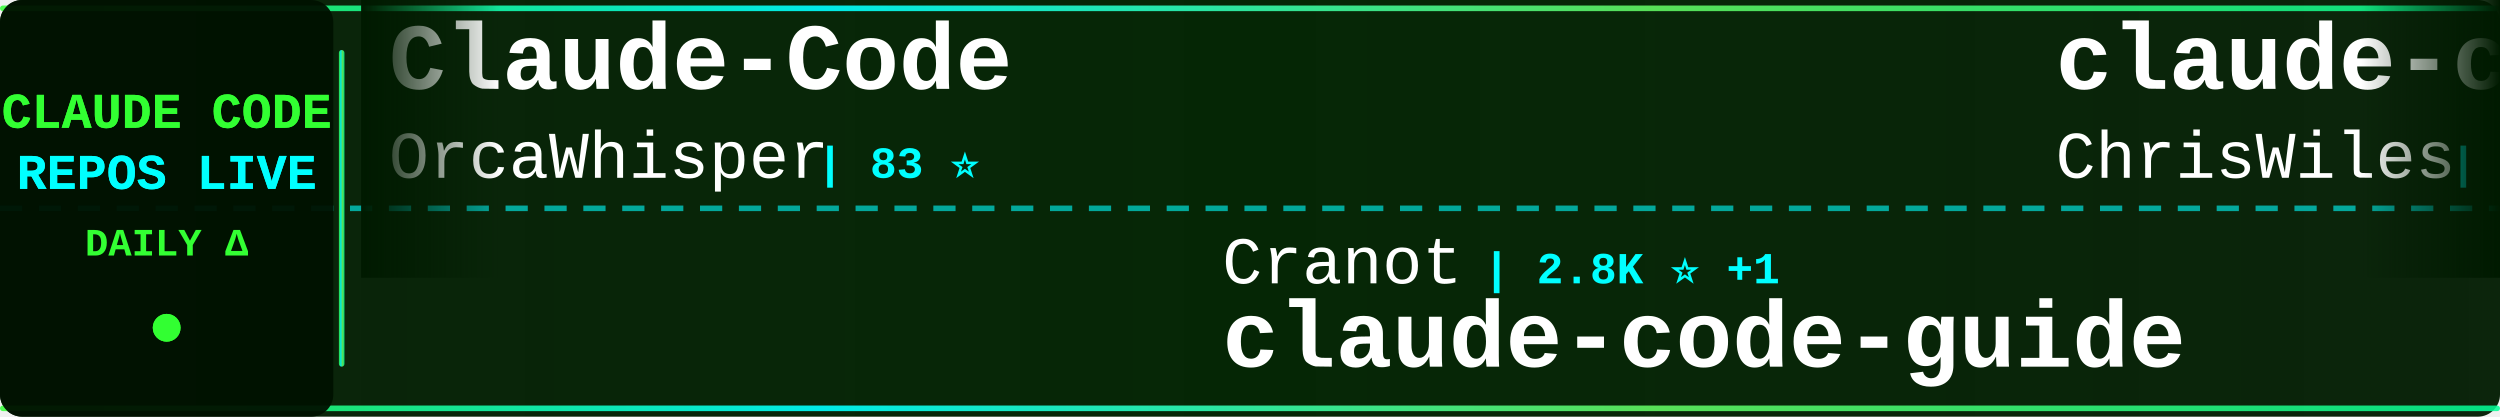
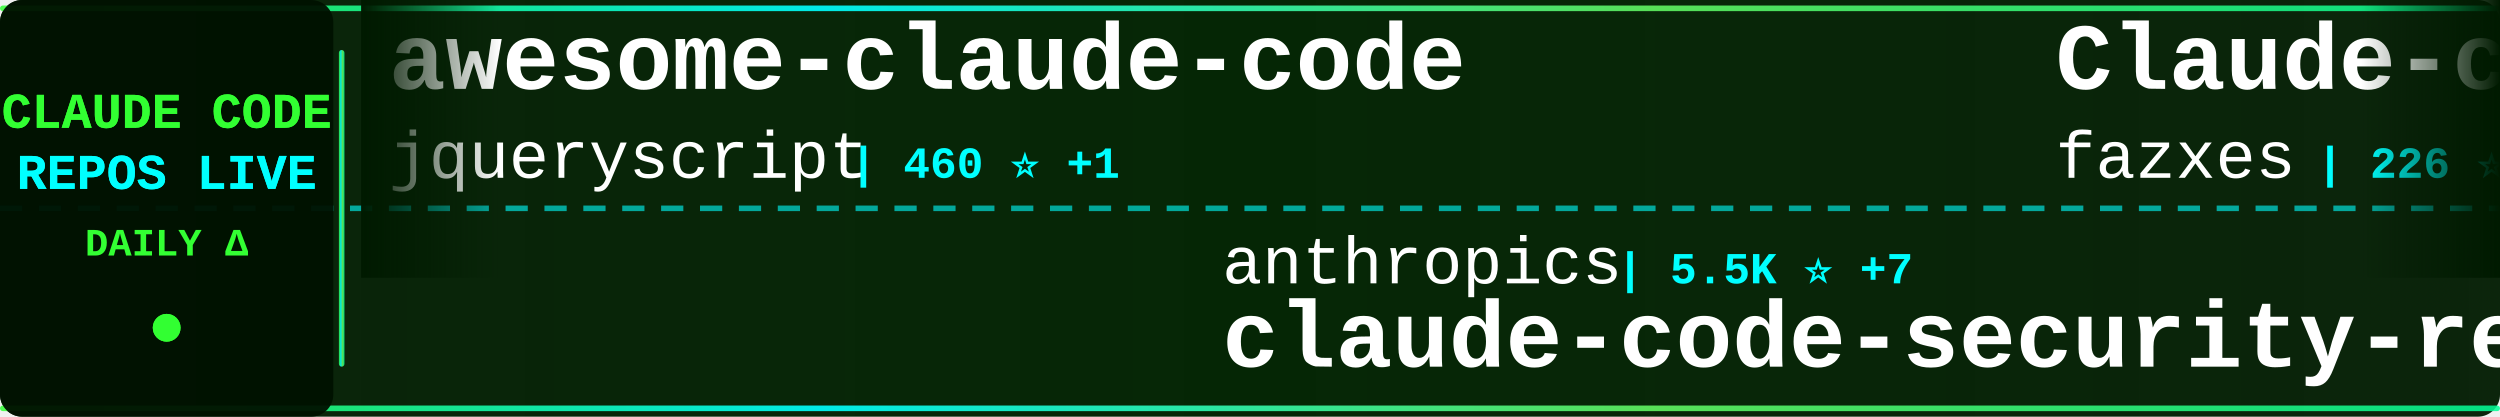
<svg xmlns="http://www.w3.org/2000/svg" width="900" height="150">
  <defs>
    <linearGradient id="tickerBg" x1="0%" y1="0%" x2="100%" y2="0%">
      <stop offset="0%" style="stop-color:#001a00;stop-opacity:0.95" />
      <stop offset="50%" style="stop-color:#002200;stop-opacity:0.98" />
      <stop offset="100%" style="stop-color:#001a00;stop-opacity:0.95" />
    </linearGradient>
    <linearGradient id="borderGrad" x1="0%" y1="0%" x2="100%" y2="0%">
      <stop offset="0%" style="stop-color:#33ff33;stop-opacity:0.85">
        <animate attributeName="stop-opacity" values="0.85;1;0.85" dur="2s" repeatCount="indefinite" />
      </stop>
      <stop offset="33%" style="stop-color:#00ffff;stop-opacity:0.9">
        <animate attributeName="stop-opacity" values="0.9;1;0.9" dur="2.2s" repeatCount="indefinite" />
      </stop>
      <stop offset="66%" style="stop-color:#66ff66;stop-opacity:0.85">
        <animate attributeName="stop-opacity" values="0.85;1;0.85" dur="1.8s" repeatCount="indefinite" />
      </stop>
      <stop offset="100%" style="stop-color:#00ff99;stop-opacity:0.85">
        <animate attributeName="stop-opacity" values="0.85;1;0.85" dur="2s" repeatCount="indefinite" />
      </stop>
    </linearGradient>
    <filter id="textGlow">
      <feGaussianBlur stdDeviation="0.1" result="coloredBlur" />
      <feMerge>
        <feMergeNode in="coloredBlur" />
        <feMergeNode in="SourceGraphic" />
      </feMerge>
    </filter>
    <filter id="metricGlow">
      <feGaussianBlur stdDeviation="0.2" result="coloredBlur" />
      <feMerge>
        <feMergeNode in="coloredBlur" />
        <feMergeNode in="SourceGraphic" />
      </feMerge>
    </filter>
    <linearGradient id="leftFade" x1="0%" y1="0%" x2="100%" y2="0%">
      <stop offset="0%" style="stop-color:#001a00;stop-opacity:1" />
      <stop offset="100%" style="stop-color:#001a00;stop-opacity:0" />
    </linearGradient>
    <linearGradient id="rightFade" x1="0%" y1="0%" x2="100%" y2="0%">
      <stop offset="0%" style="stop-color:#001a00;stop-opacity:0" />
      <stop offset="100%" style="stop-color:#001a00;stop-opacity:1" />
    </linearGradient>
  </defs>
  <rect width="900" height="150" fill="url(#tickerBg)" rx="8" />
  <rect x="0" y="2" width="900" height="2" fill="url(#borderGrad)" rx="1" />
  <rect x="0" y="146" width="900" height="2" fill="url(#borderGrad)" rx="1" />
  <line x1="0" y1="75" x2="900" y2="75" stroke="#00ffff" stroke-width="2" stroke-dasharray="8 6" opacity="0.6" />
  <rect x="0" y="0" width="120" height="150" fill="#001100" opacity="0.95" rx="8" />
  <text x="60" y="46" font-family="'Courier New', monospace" font-size="18" font-weight="bold" fill="#33ff33" text-anchor="middle" filter="url(#textGlow)">
    CLAUDE CODE
  </text>
  <text x="60" y="68" font-family="'Courier New', monospace" font-size="18" font-weight="bold" fill="#00ffff" text-anchor="middle" filter="url(#textGlow)">
    REPOS LIVE
  </text>
  <text x="60" y="92" font-family="'Courier New', monospace" font-size="14" font-weight="bold" fill="#33ff33" text-anchor="middle">
    DAILY Δ
  </text>
  <circle cx="60" cy="118" r="5" fill="#33ff33" filter="url(#metricGlow)">
    <animate attributeName="r" values="4;6;4" dur="1.5s" repeatCount="indefinite" />
    <animate attributeName="opacity" values="0.6;1;0.6" dur="1.5s" repeatCount="indefinite" />
  </circle>
  <rect x="122" y="18" width="2" height="114" fill="url(#borderGrad)" rx="1" />
  <clipPath id="tickerClip">
    <rect x="130" y="0" width="770" height="150" />
  </clipPath>
  <g clip-path="url(#tickerClip)">
    <g id="tickerItems">
      <animateTransform attributeName="transform" attributeType="XML" type="translate" from="0 0" to="-3000 0" dur="54s" repeatCount="indefinite" />
      <g transform="translate(0, 0)">
-         <text x="140" y="32" font-family="'Courier New', monospace" font-size="34" font-weight="bold" fill="#ffffff">Claude-Code</text>
-         <text x="140" y="64" font-family="'Courier New', monospace" font-size="24" font-weight="normal" fill="#ffffff" opacity="1.0">OrcaWhisper</text>
-         <text x="294" y="64" font-family="'Courier New', monospace" font-size="16" font-weight="bold" fill="#00ffff"> | 83 ⭐</text>
+         <text x="140" y="32" font-family="'Courier New', monospace" font-size="34" font-weight="bold" fill="#ffffff">awesome-claude-code</text>
+         <text x="140" y="64" font-family="'Courier New', monospace" font-size="24" font-weight="normal" fill="#ffffff" opacity="1.0">jqueryscript</text>
+         <text x="306" y="64" font-family="'Courier New', monospace" font-size="16" font-weight="bold" fill="#00ffff"> | 460 ⭐ +1</text>
      </g>
      <g transform="translate(300, 0)">
+         <text x="140" y="102" font-family="'Courier New', monospace" font-size="24" font-weight="normal" fill="#ffffff" opacity="1.0">anthropics</text>
+         <text x="282" y="102" font-family="'Courier New', monospace" font-size="16" font-weight="bold" fill="#00ffff"> | 5.5K ⭐ +7</text>
+         <text x="140" y="132" font-family="'Courier New', monospace" font-size="34" font-weight="bold" fill="#ffffff">claude-code-security-rev...</text>
+       </g>
+       <g transform="translate(600, 0)">
+         <text x="140" y="32" font-family="'Courier New', monospace" font-size="34" font-weight="bold" fill="#ffffff">Claude-code</text>
+         <text x="140" y="64" font-family="'Courier New', monospace" font-size="24" font-weight="normal" fill="#ffffff" opacity="1.0">fazxes</text>
+         <text x="234" y="64" font-family="'Courier New', monospace" font-size="16" font-weight="bold" fill="#00ffff"> | 226 ⭐ +1</text>
+       </g>
+       <g transform="translate(900, 0)">
+         <text x="140" y="102" font-family="'Courier New', monospace" font-size="24" font-weight="normal" fill="#ffffff" opacity="1.0">Yuyz0112</text>
+         <text x="258" y="102" font-family="'Courier New', monospace" font-size="16" font-weight="bold" fill="#00ffff"> | 2.4K ⭐</text>
+         <text x="140" y="132" font-family="'Courier New', monospace" font-size="34" font-weight="bold" fill="#ffffff">claude-code-reverse</text>
+       </g>
+       <g transform="translate(1200, 0)">
+         <text x="140" y="32" font-family="'Courier New', monospace" font-size="34" font-weight="bold" fill="#ffffff">skills</text>
+         <text x="140" y="64" font-family="'Courier New', monospace" font-size="24" font-weight="normal" fill="#ffffff" opacity="1.0">anthropics</text>
+         <text x="282" y="64" font-family="'Courier New', monospace" font-size="16" font-weight="bold" fill="#00ffff"> | 159.8K ⭐ +329</text>
+       </g>
+       <g transform="translate(1500, 0)">
+         <text x="140" y="102" font-family="'Courier New', monospace" font-size="24" font-weight="normal" fill="#ffffff" opacity="1.0">huangjia2019</text>
+         <text x="306" y="102" font-family="'Courier New', monospace" font-size="16" font-weight="bold" fill="#00ffff"> | 959 ⭐ +3</text>
+         <text x="140" y="132" font-family="'Courier New', monospace" font-size="34" font-weight="bold" fill="#ffffff">claude-code-engineering</text>
+       </g>
+       <g transform="translate(1800, 0)">
+         <text x="140" y="32" font-family="'Courier New', monospace" font-size="34" font-weight="bold" fill="#ffffff">Claude-Code</text>
+         <text x="140" y="64" font-family="'Courier New', monospace" font-size="24" font-weight="normal" fill="#ffffff" opacity="1.0">KPR111</text>
+         <text x="234" y="64" font-family="'Courier New', monospace" font-size="16" font-weight="bold" fill="#00ffff"> | 18 ⭐</text>
+       </g>
+       <g transform="translate(2100, 0)">
        <text x="140" y="102" font-family="'Courier New', monospace" font-size="24" font-weight="normal" fill="#ffffff" opacity="1.0">Cranot</text>
        <text x="234" y="102" font-family="'Courier New', monospace" font-size="16" font-weight="bold" fill="#00ffff"> | 2.8K ⭐ +1</text>
        <text x="140" y="132" font-family="'Courier New', monospace" font-size="34" font-weight="bold" fill="#ffffff">claude-code-guide</text>
      </g>
-       <g transform="translate(600, 0)">
-         <text x="140" y="32" font-family="'Courier New', monospace" font-size="34" font-weight="bold" fill="#ffffff">claude-code-showcase</text>
-         <text x="140" y="64" font-family="'Courier New', monospace" font-size="24" font-weight="normal" fill="#ffffff" opacity="1.0">ChrisWiles</text>
-         <text x="282" y="64" font-family="'Courier New', monospace" font-size="16" font-weight="bold" fill="#00ffff"> | 6.0K ⭐ +3</text>
-       </g>
-       <g transform="translate(900, 0)">
-         <text x="140" y="102" font-family="'Courier New', monospace" font-size="24" font-weight="normal" fill="#ffffff" opacity="1.0">jeremylongshore</text>
-         <text x="342" y="102" font-family="'Courier New', monospace" font-size="16" font-weight="bold" fill="#00ffff"> | 2.5K ⭐ +7</text>
-         <text x="140" y="132" font-family="'Courier New', monospace" font-size="34" font-weight="bold" fill="#ffffff">claude-code-plugins-plus...</text>
-       </g>
-       <g transform="translate(1200, 0)">
-         <text x="140" y="32" font-family="'Courier New', monospace" font-size="34" font-weight="bold" fill="#ffffff">learn-claude-code</text>
-         <text x="140" y="64" font-family="'Courier New', monospace" font-size="24" font-weight="normal" fill="#ffffff" opacity="1.0">shareAI-lab</text>
-         <text x="294" y="64" font-family="'Courier New', monospace" font-size="16" font-weight="bold" fill="#00ffff"> | 70.5K ⭐ +134</text>
-       </g>
-       <g transform="translate(1500, 0)">
-         <text x="140" y="102" font-family="'Courier New', monospace" font-size="24" font-weight="normal" fill="#ffffff" opacity="1.0">nicedreamzapp</text>
-         <text x="318" y="102" font-family="'Courier New', monospace" font-size="16" font-weight="bold" fill="#00ffff"> | 2.9K ⭐ +4</text>
-         <text x="140" y="132" font-family="'Courier New', monospace" font-size="34" font-weight="bold" fill="#ffffff">claude-code-local</text>
-       </g>
-       <g transform="translate(1800, 0)">
-         <text x="140" y="32" font-family="'Courier New', monospace" font-size="34" font-weight="bold" fill="#ffffff">collection-claude-code-s...</text>
-         <text x="140" y="64" font-family="'Courier New', monospace" font-size="24" font-weight="normal" fill="#ffffff" opacity="1.0">chauncygu</text>
-         <text x="270" y="64" font-family="'Courier New', monospace" font-size="16" font-weight="bold" fill="#00ffff"> | 2.7K ⭐ +4</text>
-       </g>
-       <g transform="translate(2100, 0)">
-         <text x="140" y="102" font-family="'Courier New', monospace" font-size="24" font-weight="normal" fill="#ffffff" opacity="1.0">affaan-m</text>
-         <text x="258" y="102" font-family="'Courier New', monospace" font-size="16" font-weight="bold" fill="#00ffff"> | 227.7K ⭐ +459</text>
-         <text x="140" y="132" font-family="'Courier New', monospace" font-size="34" font-weight="bold" fill="#ffffff">ECC</text>
-       </g>
      <g transform="translate(2400, 0)">
-         <text x="140" y="32" font-family="'Courier New', monospace" font-size="34" font-weight="bold" fill="#ffffff">my-claude-code-setup</text>
-         <text x="140" y="64" font-family="'Courier New', monospace" font-size="24" font-weight="normal" fill="#ffffff" opacity="1.0">centminmod</text>
-         <text x="282" y="64" font-family="'Courier New', monospace" font-size="16" font-weight="bold" fill="#00ffff"> | 2.5K ⭐</text>
+         <text x="140" y="32" font-family="'Courier New', monospace" font-size="34" font-weight="bold" fill="#ffffff">Claude-Code-Source-Study</text>
+         <text x="140" y="64" font-family="'Courier New', monospace" font-size="24" font-weight="normal" fill="#ffffff" opacity="1.0">luyao618</text>
+         <text x="258" y="64" font-family="'Courier New', monospace" font-size="16" font-weight="bold" fill="#00ffff"> | 1.6K ⭐ +1</text>
      </g>
      <g transform="translate(2700, 0)">
-         <text x="140" y="102" font-family="'Courier New', monospace" font-size="24" font-weight="normal" fill="#ffffff" opacity="1.0">Windy3f3f3f3f</text>
-         <text x="318" y="102" font-family="'Courier New', monospace" font-size="16" font-weight="bold" fill="#00ffff"> | 3.1K ⭐ +14</text>
-         <text x="140" y="132" font-family="'Courier New', monospace" font-size="34" font-weight="bold" fill="#ffffff">how-claude-code-works</text>
+         <text x="140" y="102" font-family="'Courier New', monospace" font-size="24" font-weight="normal" fill="#ffffff" opacity="1.0">xu-xiang</text>
+         <text x="258" y="102" font-family="'Courier New', monospace" font-size="16" font-weight="bold" fill="#00ffff"> | 1.6K ⭐ +13</text>
+         <text x="140" y="132" font-family="'Courier New', monospace" font-size="34" font-weight="bold" fill="#ffffff">everything-claude-code-z...</text>
      </g>
      <g transform="translate(3000, 0)">
-         <text x="140" y="32" font-family="'Courier New', monospace" font-size="34" font-weight="bold" fill="#ffffff">Claude-Code</text>
-         <text x="140" y="64" font-family="'Courier New', monospace" font-size="24" font-weight="normal" fill="#ffffff" opacity="1.0">OrcaWhisper</text>
-         <text x="294" y="64" font-family="'Courier New', monospace" font-size="16" font-weight="bold" fill="#00ffff"> | 83 ⭐</text>
+         <text x="140" y="32" font-family="'Courier New', monospace" font-size="34" font-weight="bold" fill="#ffffff">awesome-claude-code</text>
+         <text x="140" y="64" font-family="'Courier New', monospace" font-size="24" font-weight="normal" fill="#ffffff" opacity="1.0">jqueryscript</text>
+         <text x="306" y="64" font-family="'Courier New', monospace" font-size="16" font-weight="bold" fill="#00ffff"> | 460 ⭐ +1</text>
      </g>
      <g transform="translate(3300, 0)">
-         <text x="140" y="102" font-family="'Courier New', monospace" font-size="24" font-weight="normal" fill="#ffffff" opacity="1.0">Cranot</text>
-         <text x="234" y="102" font-family="'Courier New', monospace" font-size="16" font-weight="bold" fill="#00ffff"> | 2.8K ⭐ +1</text>
-         <text x="140" y="132" font-family="'Courier New', monospace" font-size="34" font-weight="bold" fill="#ffffff">claude-code-guide</text>
+         <text x="140" y="102" font-family="'Courier New', monospace" font-size="24" font-weight="normal" fill="#ffffff" opacity="1.0">anthropics</text>
+         <text x="282" y="102" font-family="'Courier New', monospace" font-size="16" font-weight="bold" fill="#00ffff"> | 5.5K ⭐ +7</text>
+         <text x="140" y="132" font-family="'Courier New', monospace" font-size="34" font-weight="bold" fill="#ffffff">claude-code-security-rev...</text>
      </g>
      <g transform="translate(3600, 0)">
-         <text x="140" y="32" font-family="'Courier New', monospace" font-size="34" font-weight="bold" fill="#ffffff">claude-code-showcase</text>
-         <text x="140" y="64" font-family="'Courier New', monospace" font-size="24" font-weight="normal" fill="#ffffff" opacity="1.0">ChrisWiles</text>
-         <text x="282" y="64" font-family="'Courier New', monospace" font-size="16" font-weight="bold" fill="#00ffff"> | 6.0K ⭐ +3</text>
+         <text x="140" y="32" font-family="'Courier New', monospace" font-size="34" font-weight="bold" fill="#ffffff">Claude-code</text>
+         <text x="140" y="64" font-family="'Courier New', monospace" font-size="24" font-weight="normal" fill="#ffffff" opacity="1.0">fazxes</text>
+         <text x="234" y="64" font-family="'Courier New', monospace" font-size="16" font-weight="bold" fill="#00ffff"> | 226 ⭐ +1</text>
      </g>
      <g transform="translate(3900, 0)">
-         <text x="140" y="102" font-family="'Courier New', monospace" font-size="24" font-weight="normal" fill="#ffffff" opacity="1.0">jeremylongshore</text>
-         <text x="342" y="102" font-family="'Courier New', monospace" font-size="16" font-weight="bold" fill="#00ffff"> | 2.5K ⭐ +7</text>
-         <text x="140" y="132" font-family="'Courier New', monospace" font-size="34" font-weight="bold" fill="#ffffff">claude-code-plugins-plus...</text>
+         <text x="140" y="102" font-family="'Courier New', monospace" font-size="24" font-weight="normal" fill="#ffffff" opacity="1.0">Yuyz0112</text>
+         <text x="258" y="102" font-family="'Courier New', monospace" font-size="16" font-weight="bold" fill="#00ffff"> | 2.4K ⭐</text>
+         <text x="140" y="132" font-family="'Courier New', monospace" font-size="34" font-weight="bold" fill="#ffffff">claude-code-reverse</text>
      </g>
    </g>
  </g>
  <rect x="130" y="0" width="50" height="100" fill="url(#leftFade)" />
  <rect x="850" y="0" width="50" height="100" fill="url(#rightFade)" />
</svg>
